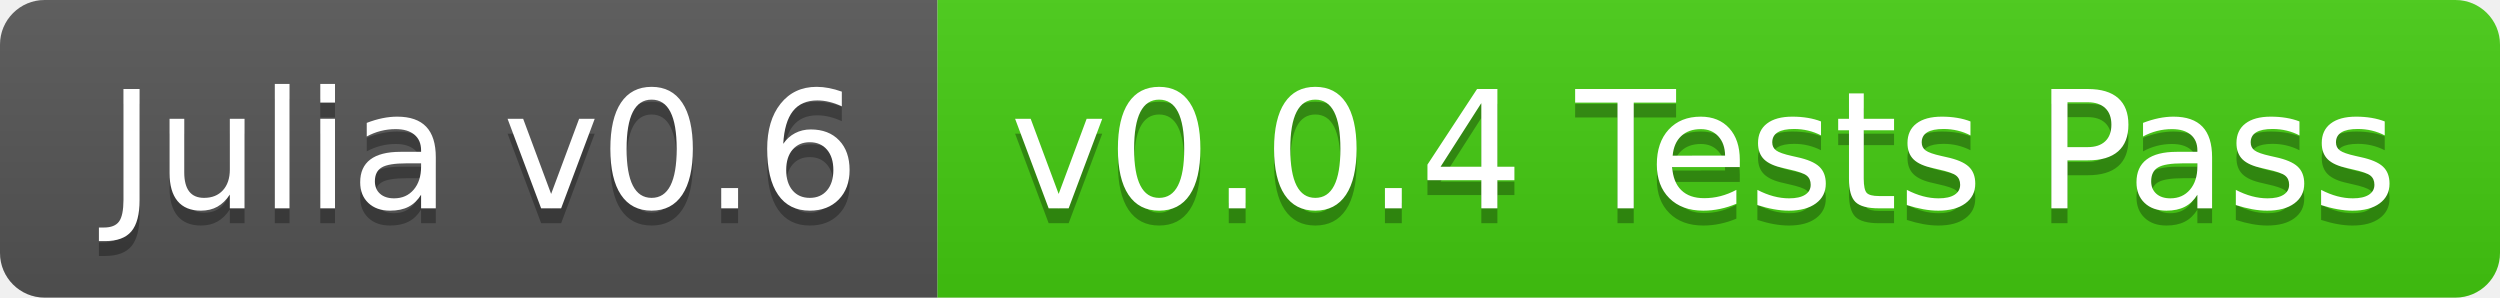
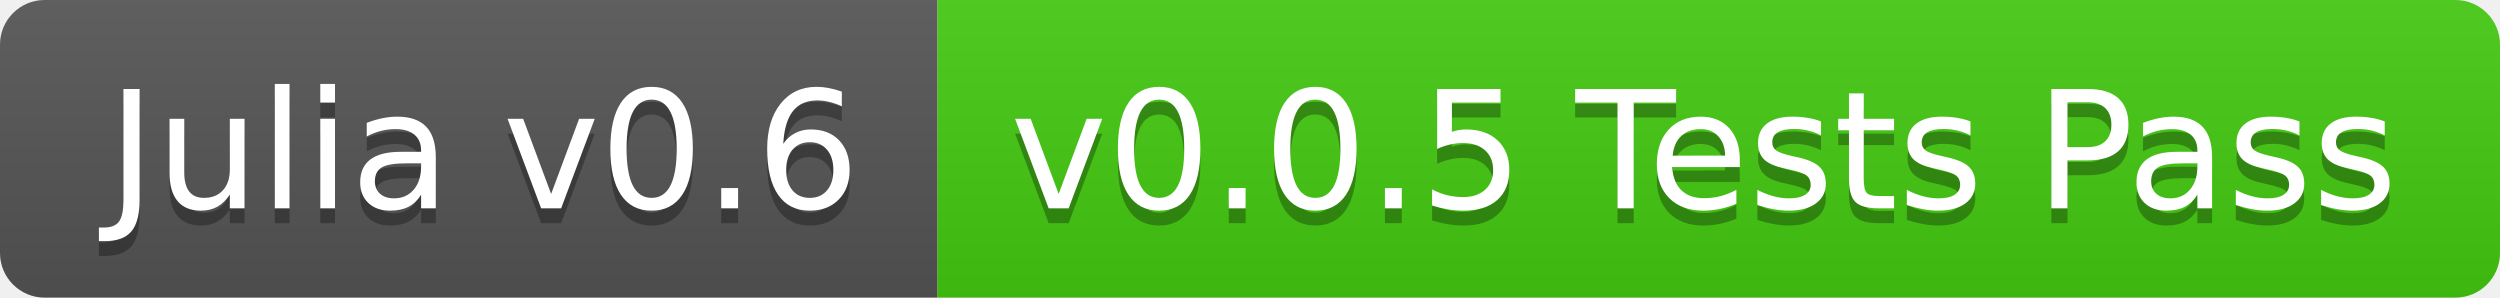
<svg xmlns="http://www.w3.org/2000/svg" width="168" height="20">
  <linearGradient id="b" x2="0" y2="100%">
    <stop offset="0" stop-color="#bbb" stop-opacity=".1" />
    <stop offset="1" stop-opacity=".1" />
  </linearGradient>
  <clipPath id="a">
    <rect width="168" height="20" rx="3" fill="#fff" />
  </clipPath>
  <g clip-path="url(#a)">
    <path fill="#555" d="M0 0h63v20H0z" />
    <path fill="#4c1" d="M63 0h105v20H63z" />
    <path fill="url(#b)" d="M0 0h168v20H0z" />
  </g>
  <g fill="#fff" text-anchor="middle" font-family="DejaVu Sans,Verdana,Geneva,sans-serif" font-size="110">
    <text x="325" y="150" fill="#010101" fill-opacity=".3" transform="scale(.1)" textLength="530">Julia v0.6</text>
    <text x="325" y="140" transform="scale(.1)" textLength="530">Julia v0.6</text>
-     <text x="1145" y="150" fill="#010101" fill-opacity=".3" transform="scale(.1)" textLength="950">v0.0.4 Tests Pass</text>
-     <text x="1145" y="140" transform="scale(.1)" textLength="950">v0.0.4 Tests Pass</text>
+     <text x="1145" y="150" fill="#010101" fill-opacity=".3" transform="scale(.1)" textLength="950">v0.0.5 Tests Pass</text>
+     <text x="1145" y="140" transform="scale(.1)" textLength="950">v0.0.5 Tests Pass</text>
  </g>
</svg>
